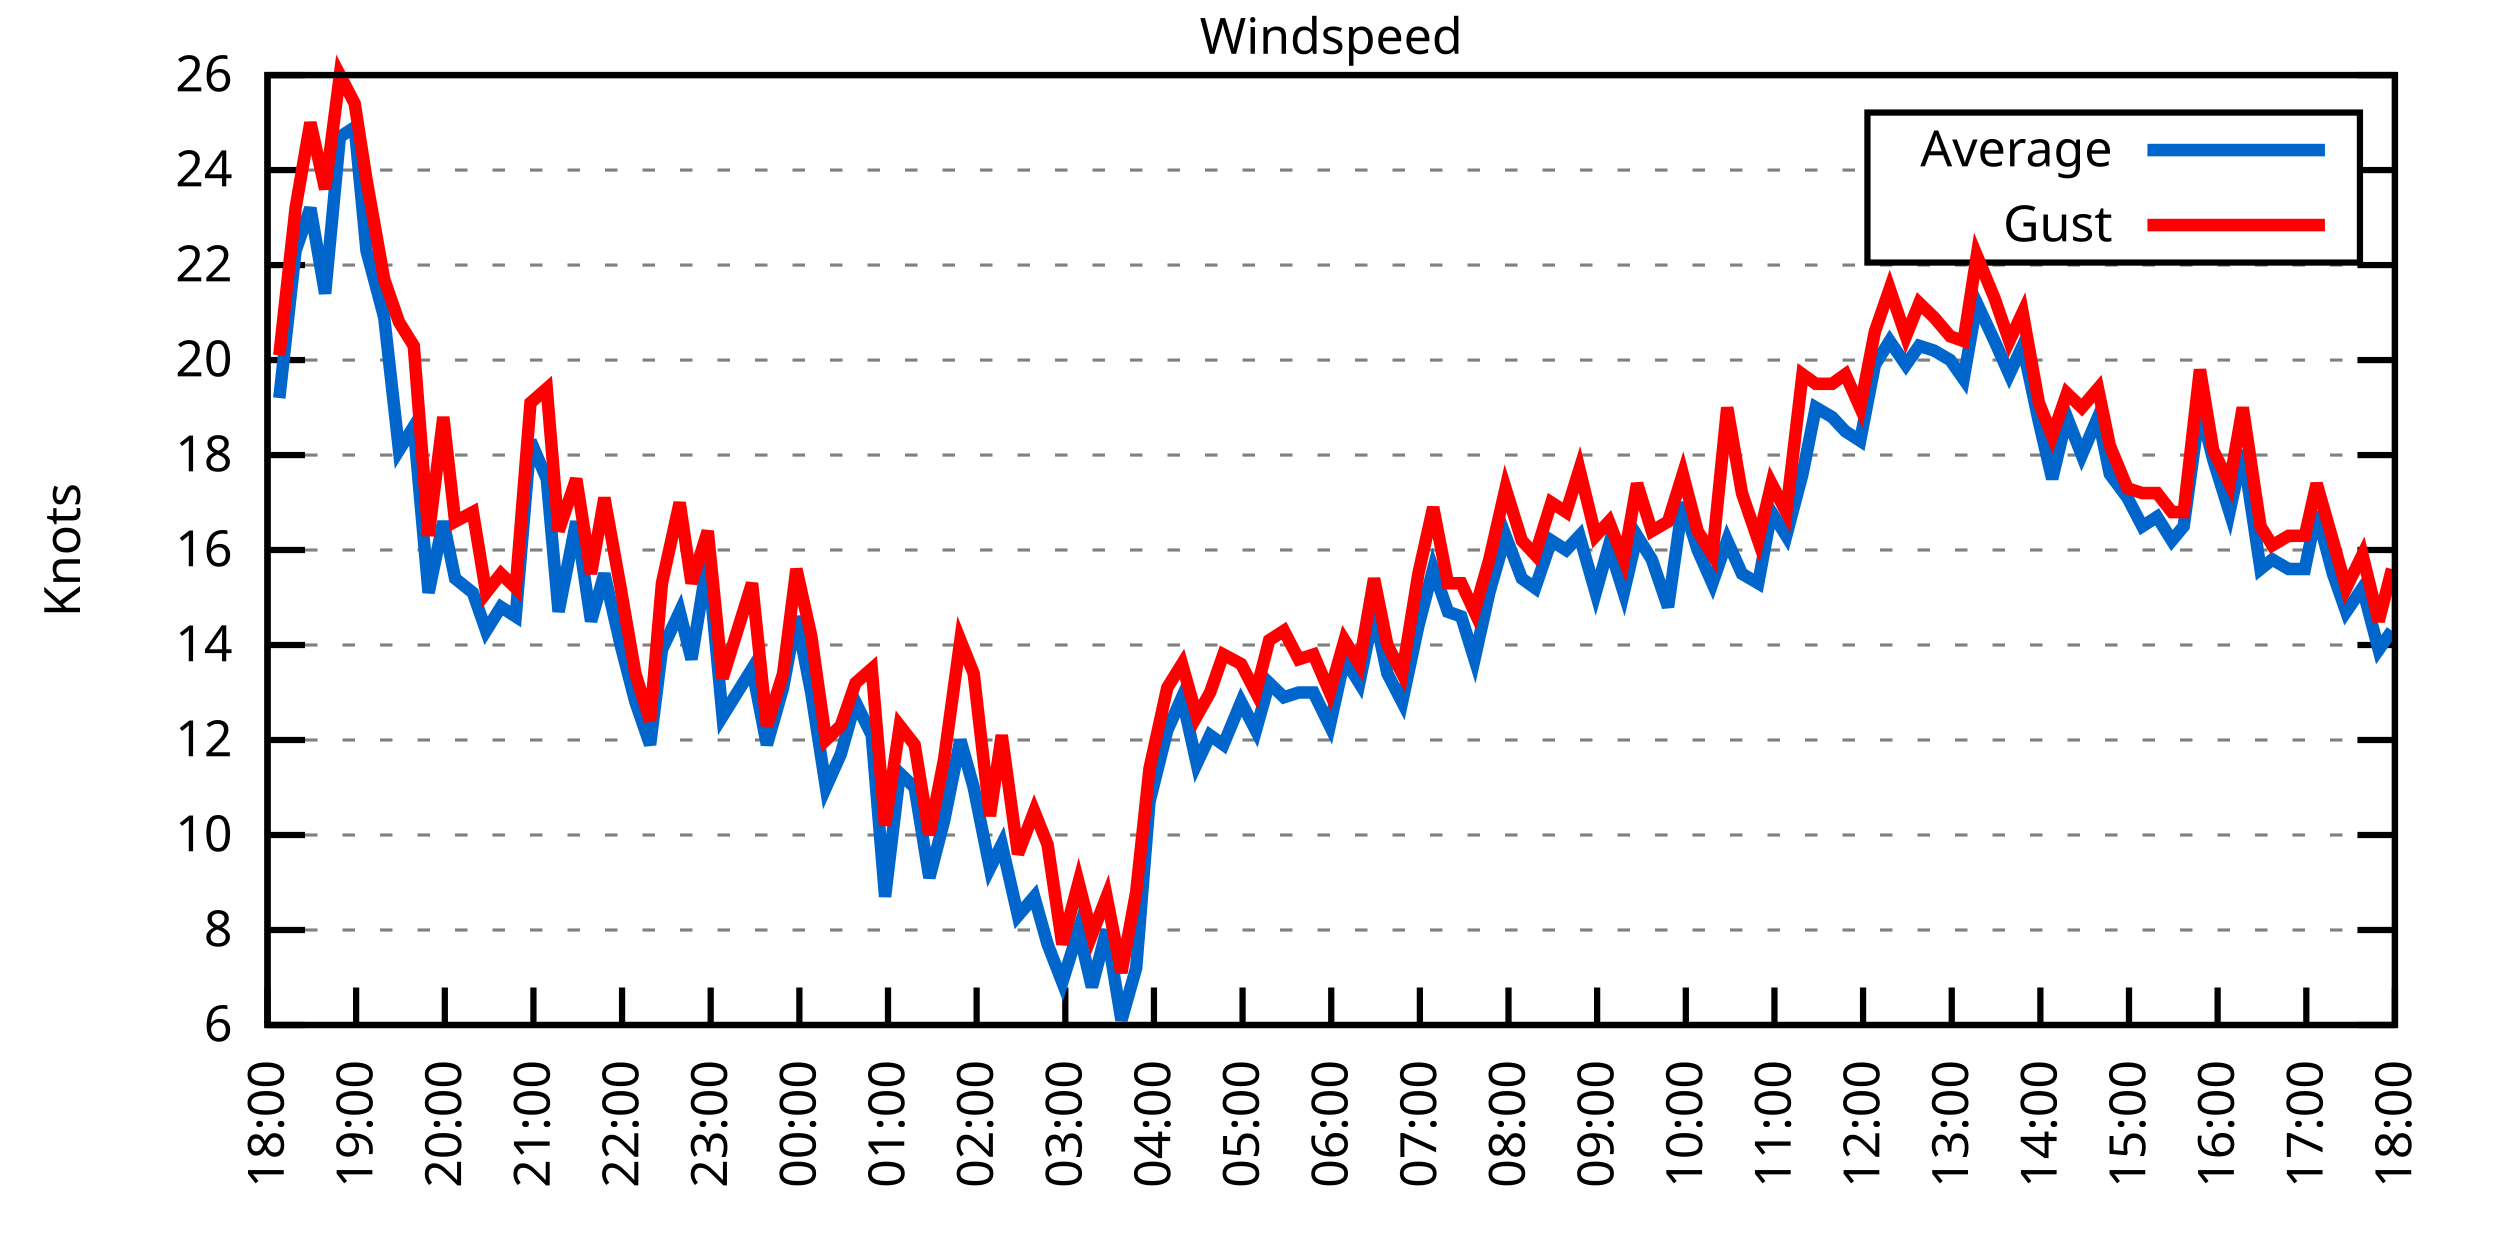
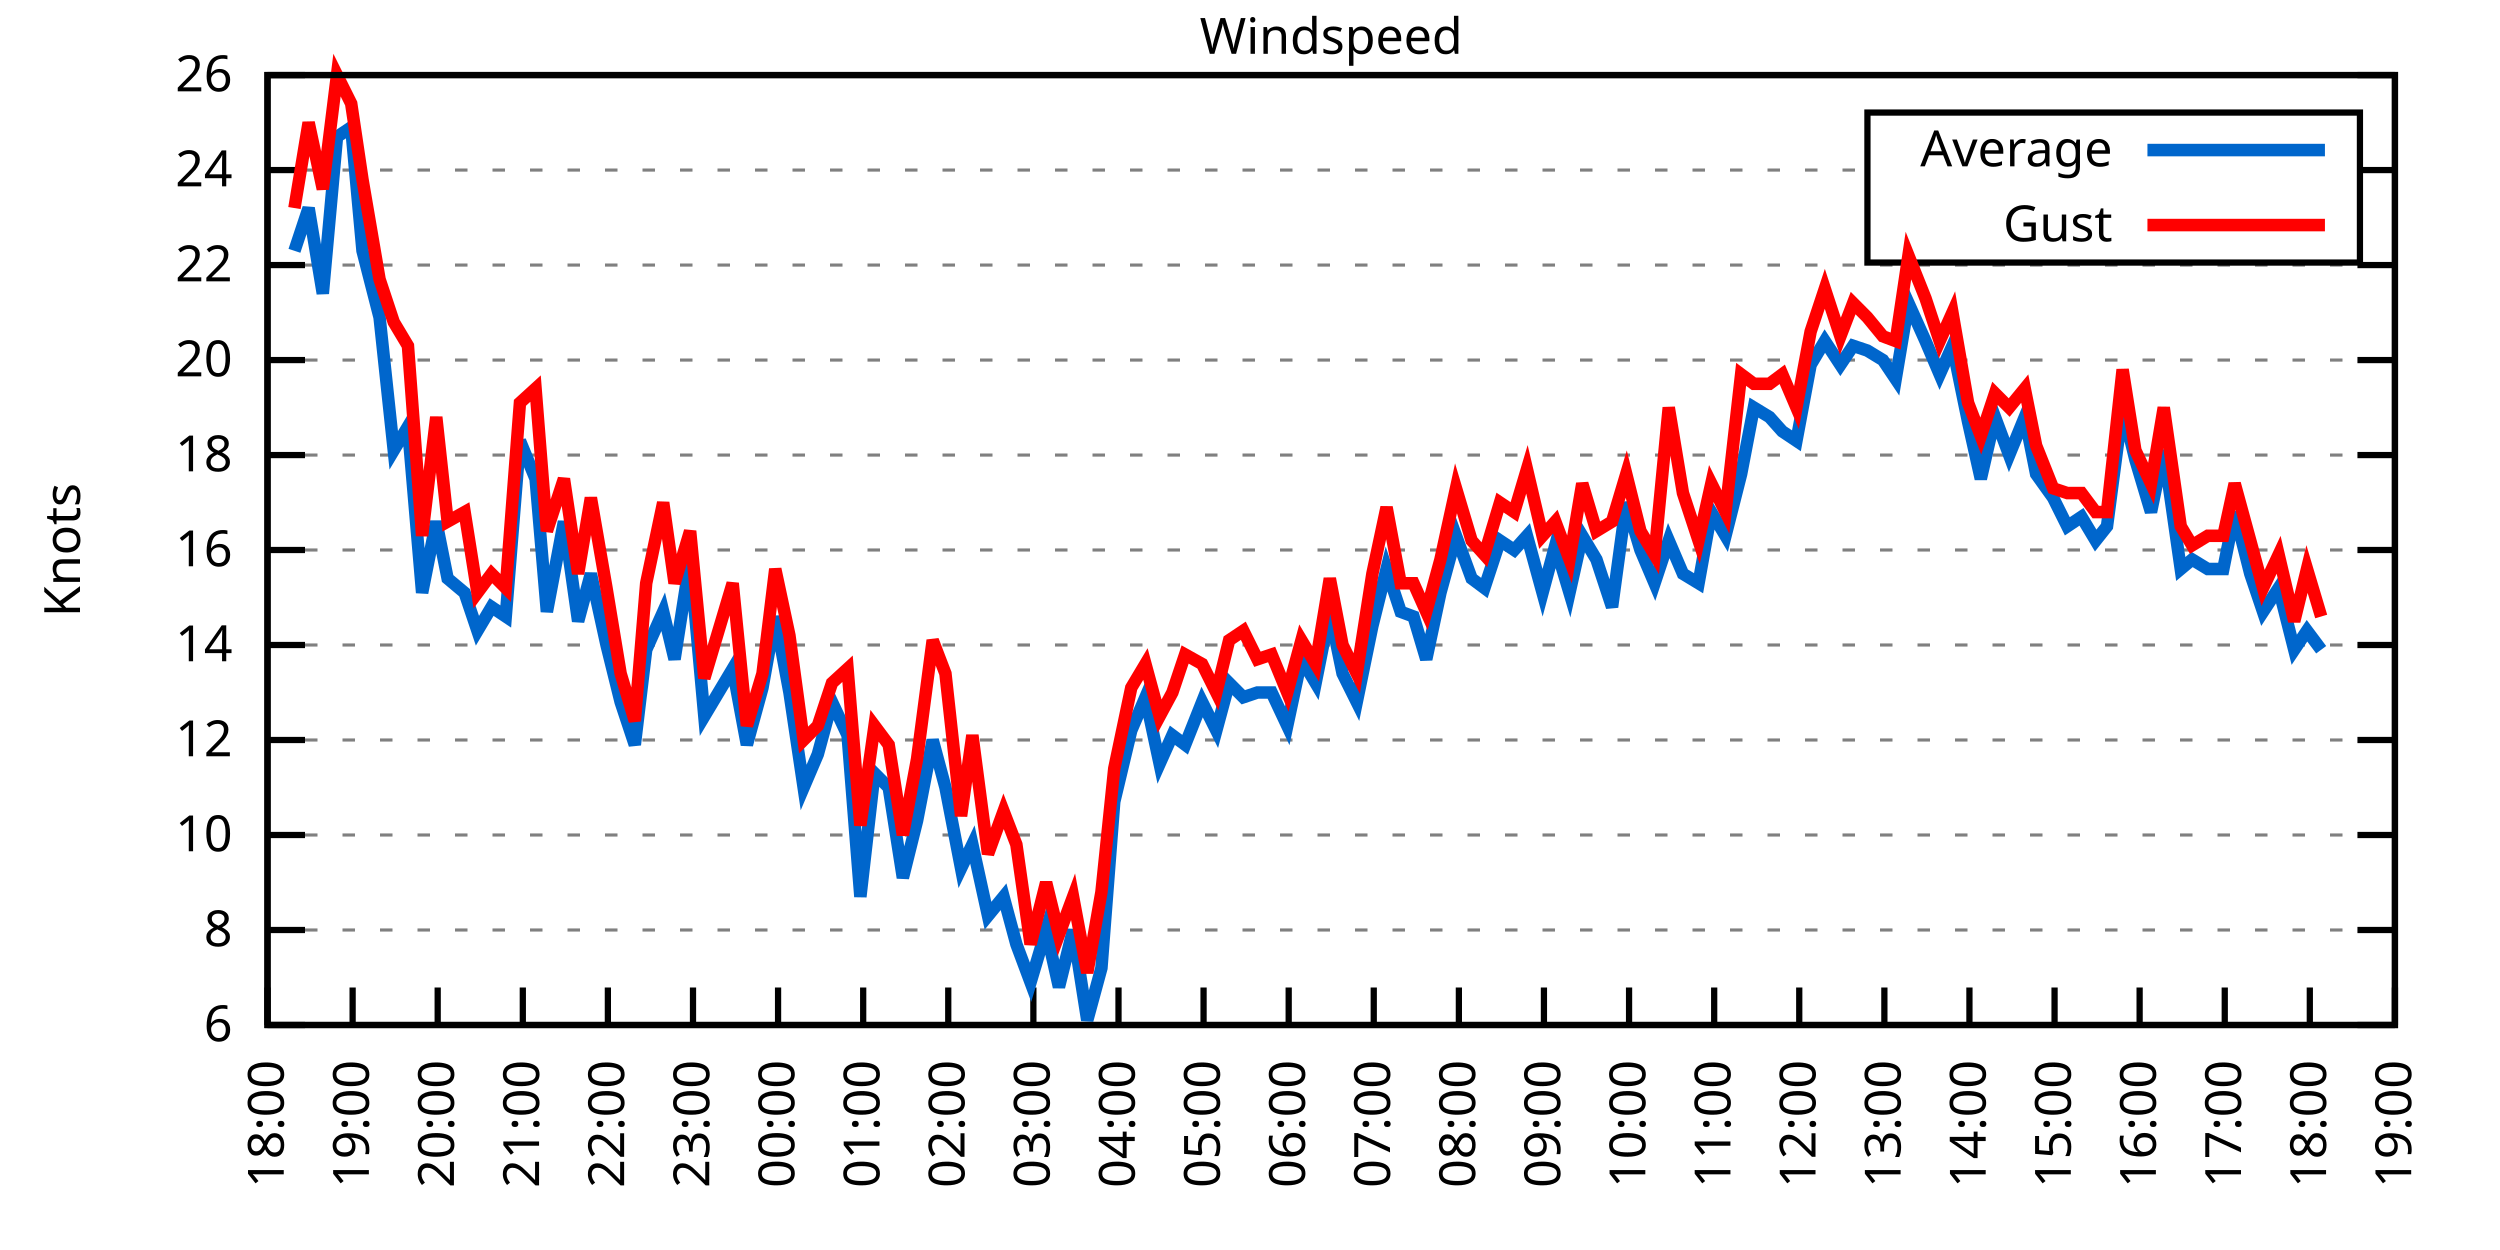
<svg xmlns="http://www.w3.org/2000/svg" xmlns:xlink="http://www.w3.org/1999/xlink" width="400" height="200" viewBox="0 0 400 200">
  <g id="gnuplot_canvas">
    <rect x="0" y="0" width="400" height="200" fill="none" />
    <defs>
      <circle id="gpDot" r="0.5" stroke-width="0.5" stroke="currentColor" />
      <path id="gpPt0" stroke-width="0.333" stroke="currentColor" d="M-1,0 h2 M0,-1 v2" />
      <path id="gpPt1" stroke-width="0.333" stroke="currentColor" d="M-1,-1 L1,1 M1,-1 L-1,1" />
      <path id="gpPt2" stroke-width="0.333" stroke="currentColor" d="M-1,0 L1,0 M0,-1 L0,1 M-1,-1 L1,1 M-1,1 L1,-1" />
      <rect id="gpPt3" stroke-width="0.333" stroke="currentColor" x="-1" y="-1" width="2" height="2" />
      <rect id="gpPt4" stroke-width="0.333" stroke="currentColor" fill="currentColor" x="-1" y="-1" width="2" height="2" />
      <circle id="gpPt5" stroke-width="0.333" stroke="currentColor" cx="0" cy="0" r="1" />
      <use xlink:href="#gpPt5" id="gpPt6" fill="currentColor" stroke="none" />
      <path id="gpPt7" stroke-width="0.333" stroke="currentColor" d="M0,-1.33 L-1.33,0.67 L1.33,0.67 z" />
      <use xlink:href="#gpPt7" id="gpPt8" fill="currentColor" stroke="none" />
      <use xlink:href="#gpPt7" id="gpPt9" stroke="currentColor" transform="rotate(180)" />
      <use xlink:href="#gpPt9" id="gpPt10" fill="currentColor" stroke="none" />
      <use xlink:href="#gpPt3" id="gpPt11" stroke="currentColor" transform="rotate(45)" />
      <use xlink:href="#gpPt11" id="gpPt12" fill="currentColor" stroke="none" />
      <path id="gpPt13" stroke-width="0.333" stroke="currentColor" d="M0,1.330 L1.265,0.411 L0.782,-1.067 L-0.782,-1.076 L-1.265,0.411 z" />
      <use xlink:href="#gpPt13" id="gpPt14" fill="currentColor" stroke="none" />
      <filter id="textbox" filterUnits="objectBoundingBox" x="0" y="0" height="1" width="1">
        <feFlood flood-color="white" flood-opacity="1" result="bgnd" />
        <feComposite in="SourceGraphic" in2="bgnd" operator="atop" />
      </filter>
      <filter id="greybox" filterUnits="objectBoundingBox" x="0" y="0" height="1" width="1">
        <feFlood flood-color="lightgrey" flood-opacity="1" result="grey" />
        <feComposite in="SourceGraphic" in2="grey" operator="atop" />
      </filter>
    </defs>
    <g fill="none" color="white" stroke="currentColor" stroke-width="1.00" stroke-linecap="butt" stroke-linejoin="miter">
</g>
    <g fill="none" color="black" stroke="currentColor" stroke-width="1.00" stroke-linecap="butt" stroke-linejoin="miter">
      <g stroke="none" shape-rendering="crispEdges">
        <polygon fill="rgb(255, 255, 255)" points="42.80,164.00 383.18,164.00 383.18,12.02 42.80,12.02 " />
      </g>
    </g>
    <g fill="none" color="black" stroke="currentColor" stroke-width="1.00" stroke-linecap="butt" stroke-linejoin="miter">
</g>
    <g fill="none" color="black" stroke="black" stroke-width="0.50" stroke-linecap="butt" stroke-linejoin="miter">
</g>
    <g fill="none" color="gray" stroke="currentColor" stroke-width="0.50" stroke-linecap="butt" stroke-linejoin="miter">
      <path stroke="gray" stroke-dasharray="2,4" class="gridline" d="M42.80,164.00 L383.19,164.00  " />
    </g>
    <g fill="none" color="gray" stroke="gray" stroke-width="1.00" stroke-linecap="butt" stroke-linejoin="miter">
</g>
    <g fill="none" color="black" stroke="currentColor" stroke-width="1.00" stroke-linecap="butt" stroke-linejoin="miter">
      <path stroke="black" d="M42.80,164.00 L48.80,164.00 M383.19,164.00 L377.19,164.00  " />
      <g transform="translate(37.20,166.60)" stroke="none" fill="black" font-family="Sans" font-size="8.00" text-anchor="end">
        <text>
          <tspan font-family="Sans"> 6</tspan>
        </text>
      </g>
    </g>
    <g fill="none" color="black" stroke="currentColor" stroke-width="1.00" stroke-linecap="butt" stroke-linejoin="miter">
</g>
    <g fill="none" color="black" stroke="black" stroke-width="0.50" stroke-linecap="butt" stroke-linejoin="miter">
</g>
    <g fill="none" color="gray" stroke="currentColor" stroke-width="0.50" stroke-linecap="butt" stroke-linejoin="miter">
      <path stroke="gray" stroke-dasharray="2,4" class="gridline" d="M42.80,148.80 L383.19,148.80  " />
    </g>
    <g fill="none" color="gray" stroke="gray" stroke-width="1.00" stroke-linecap="butt" stroke-linejoin="miter">
</g>
    <g fill="none" color="black" stroke="currentColor" stroke-width="1.00" stroke-linecap="butt" stroke-linejoin="miter">
      <path stroke="black" d="M42.80,148.80 L48.80,148.80 M383.19,148.80 L377.19,148.80  " />
      <g transform="translate(37.20,151.40)" stroke="none" fill="black" font-family="Sans" font-size="8.00" text-anchor="end">
        <text>
          <tspan font-family="Sans"> 8</tspan>
        </text>
      </g>
    </g>
    <g fill="none" color="black" stroke="currentColor" stroke-width="1.00" stroke-linecap="butt" stroke-linejoin="miter">
</g>
    <g fill="none" color="black" stroke="black" stroke-width="0.50" stroke-linecap="butt" stroke-linejoin="miter">
</g>
    <g fill="none" color="gray" stroke="currentColor" stroke-width="0.50" stroke-linecap="butt" stroke-linejoin="miter">
      <path stroke="gray" stroke-dasharray="2,4" class="gridline" d="M42.80,133.60 L383.19,133.60  " />
    </g>
    <g fill="none" color="gray" stroke="gray" stroke-width="1.00" stroke-linecap="butt" stroke-linejoin="miter">
</g>
    <g fill="none" color="black" stroke="currentColor" stroke-width="1.00" stroke-linecap="butt" stroke-linejoin="miter">
      <path stroke="black" d="M42.80,133.60 L48.80,133.60 M383.19,133.60 L377.19,133.60  " />
      <g transform="translate(37.20,136.20)" stroke="none" fill="black" font-family="Sans" font-size="8.00" text-anchor="end">
        <text>
          <tspan font-family="Sans"> 10</tspan>
        </text>
      </g>
    </g>
    <g fill="none" color="black" stroke="currentColor" stroke-width="1.00" stroke-linecap="butt" stroke-linejoin="miter">
</g>
    <g fill="none" color="black" stroke="black" stroke-width="0.50" stroke-linecap="butt" stroke-linejoin="miter">
</g>
    <g fill="none" color="gray" stroke="currentColor" stroke-width="0.50" stroke-linecap="butt" stroke-linejoin="miter">
      <path stroke="gray" stroke-dasharray="2,4" class="gridline" d="M42.80,118.40 L383.19,118.40  " />
    </g>
    <g fill="none" color="gray" stroke="gray" stroke-width="1.00" stroke-linecap="butt" stroke-linejoin="miter">
</g>
    <g fill="none" color="black" stroke="currentColor" stroke-width="1.00" stroke-linecap="butt" stroke-linejoin="miter">
      <path stroke="black" d="M42.80,118.40 L48.80,118.40 M383.19,118.40 L377.19,118.40  " />
      <g transform="translate(37.20,121.00)" stroke="none" fill="black" font-family="Sans" font-size="8.00" text-anchor="end">
        <text>
          <tspan font-family="Sans"> 12</tspan>
        </text>
      </g>
    </g>
    <g fill="none" color="black" stroke="currentColor" stroke-width="1.00" stroke-linecap="butt" stroke-linejoin="miter">
</g>
    <g fill="none" color="black" stroke="black" stroke-width="0.50" stroke-linecap="butt" stroke-linejoin="miter">
</g>
    <g fill="none" color="gray" stroke="currentColor" stroke-width="0.50" stroke-linecap="butt" stroke-linejoin="miter">
      <path stroke="gray" stroke-dasharray="2,4" class="gridline" d="M42.80,103.20 L383.19,103.20  " />
    </g>
    <g fill="none" color="gray" stroke="gray" stroke-width="1.00" stroke-linecap="butt" stroke-linejoin="miter">
</g>
    <g fill="none" color="black" stroke="currentColor" stroke-width="1.00" stroke-linecap="butt" stroke-linejoin="miter">
      <path stroke="black" d="M42.80,103.20 L48.80,103.20 M383.19,103.20 L377.19,103.20  " />
      <g transform="translate(37.20,105.80)" stroke="none" fill="black" font-family="Sans" font-size="8.00" text-anchor="end">
        <text>
          <tspan font-family="Sans"> 14</tspan>
        </text>
      </g>
    </g>
    <g fill="none" color="black" stroke="currentColor" stroke-width="1.00" stroke-linecap="butt" stroke-linejoin="miter">
</g>
    <g fill="none" color="black" stroke="black" stroke-width="0.50" stroke-linecap="butt" stroke-linejoin="miter">
</g>
    <g fill="none" color="gray" stroke="currentColor" stroke-width="0.50" stroke-linecap="butt" stroke-linejoin="miter">
      <path stroke="gray" stroke-dasharray="2,4" class="gridline" d="M42.80,88.00 L383.19,88.00  " />
    </g>
    <g fill="none" color="gray" stroke="gray" stroke-width="1.00" stroke-linecap="butt" stroke-linejoin="miter">
</g>
    <g fill="none" color="black" stroke="currentColor" stroke-width="1.00" stroke-linecap="butt" stroke-linejoin="miter">
      <path stroke="black" d="M42.80,88.00 L48.80,88.00 M383.19,88.00 L377.19,88.00  " />
      <g transform="translate(37.20,90.60)" stroke="none" fill="black" font-family="Sans" font-size="8.00" text-anchor="end">
        <text>
          <tspan font-family="Sans"> 16</tspan>
        </text>
      </g>
    </g>
    <g fill="none" color="black" stroke="currentColor" stroke-width="1.00" stroke-linecap="butt" stroke-linejoin="miter">
</g>
    <g fill="none" color="black" stroke="black" stroke-width="0.50" stroke-linecap="butt" stroke-linejoin="miter">
</g>
    <g fill="none" color="gray" stroke="currentColor" stroke-width="0.50" stroke-linecap="butt" stroke-linejoin="miter">
      <path stroke="gray" stroke-dasharray="2,4" class="gridline" d="M42.80,72.81 L383.19,72.81  " />
    </g>
    <g fill="none" color="gray" stroke="gray" stroke-width="1.00" stroke-linecap="butt" stroke-linejoin="miter">
</g>
    <g fill="none" color="black" stroke="currentColor" stroke-width="1.00" stroke-linecap="butt" stroke-linejoin="miter">
      <path stroke="black" d="M42.80,72.81 L48.80,72.81 M383.19,72.81 L377.19,72.81  " />
      <g transform="translate(37.20,75.41)" stroke="none" fill="black" font-family="Sans" font-size="8.00" text-anchor="end">
        <text>
          <tspan font-family="Sans"> 18</tspan>
        </text>
      </g>
    </g>
    <g fill="none" color="black" stroke="currentColor" stroke-width="1.00" stroke-linecap="butt" stroke-linejoin="miter">
</g>
    <g fill="none" color="black" stroke="black" stroke-width="0.50" stroke-linecap="butt" stroke-linejoin="miter">
</g>
    <g fill="none" color="gray" stroke="currentColor" stroke-width="0.50" stroke-linecap="butt" stroke-linejoin="miter">
      <path stroke="gray" stroke-dasharray="2,4" class="gridline" d="M42.80,57.61 L383.19,57.61  " />
    </g>
    <g fill="none" color="gray" stroke="gray" stroke-width="1.00" stroke-linecap="butt" stroke-linejoin="miter">
</g>
    <g fill="none" color="black" stroke="currentColor" stroke-width="1.00" stroke-linecap="butt" stroke-linejoin="miter">
      <path stroke="black" d="M42.80,57.61 L48.80,57.61 M383.19,57.61 L377.19,57.61  " />
      <g transform="translate(37.20,60.21)" stroke="none" fill="black" font-family="Sans" font-size="8.00" text-anchor="end">
        <text>
          <tspan font-family="Sans"> 20</tspan>
        </text>
      </g>
    </g>
    <g fill="none" color="black" stroke="currentColor" stroke-width="1.00" stroke-linecap="butt" stroke-linejoin="miter">
</g>
    <g fill="none" color="black" stroke="black" stroke-width="0.50" stroke-linecap="butt" stroke-linejoin="miter">
</g>
    <g fill="none" color="gray" stroke="currentColor" stroke-width="0.50" stroke-linecap="butt" stroke-linejoin="miter">
      <path stroke="gray" stroke-dasharray="2,4" class="gridline" d="M42.80,42.41 L383.19,42.41  " />
    </g>
    <g fill="none" color="gray" stroke="gray" stroke-width="1.00" stroke-linecap="butt" stroke-linejoin="miter">
</g>
    <g fill="none" color="black" stroke="currentColor" stroke-width="1.00" stroke-linecap="butt" stroke-linejoin="miter">
      <path stroke="black" d="M42.80,42.41 L48.80,42.41 M383.19,42.41 L377.19,42.41  " />
      <g transform="translate(37.20,45.01)" stroke="none" fill="black" font-family="Sans" font-size="8.00" text-anchor="end">
        <text>
          <tspan font-family="Sans"> 22</tspan>
        </text>
      </g>
    </g>
    <g fill="none" color="black" stroke="currentColor" stroke-width="1.00" stroke-linecap="butt" stroke-linejoin="miter">
</g>
    <g fill="none" color="black" stroke="black" stroke-width="0.50" stroke-linecap="butt" stroke-linejoin="miter">
</g>
    <g fill="none" color="gray" stroke="currentColor" stroke-width="0.50" stroke-linecap="butt" stroke-linejoin="miter">
      <path stroke="gray" stroke-dasharray="2,4" class="gridline" d="M42.80,27.21 L298.79,27.21 M377.59,27.21 L383.19,27.21  " />
    </g>
    <g fill="none" color="gray" stroke="gray" stroke-width="1.00" stroke-linecap="butt" stroke-linejoin="miter">
</g>
    <g fill="none" color="black" stroke="currentColor" stroke-width="1.00" stroke-linecap="butt" stroke-linejoin="miter">
      <path stroke="black" d="M42.80,27.21 L48.80,27.21 M383.19,27.21 L377.19,27.21  " />
      <g transform="translate(37.20,29.81)" stroke="none" fill="black" font-family="Sans" font-size="8.00" text-anchor="end">
        <text>
          <tspan font-family="Sans"> 24</tspan>
        </text>
      </g>
    </g>
    <g fill="none" color="black" stroke="currentColor" stroke-width="1.00" stroke-linecap="butt" stroke-linejoin="miter">
</g>
    <g fill="none" color="black" stroke="black" stroke-width="0.50" stroke-linecap="butt" stroke-linejoin="miter">
</g>
    <g fill="none" color="gray" stroke="currentColor" stroke-width="0.50" stroke-linecap="butt" stroke-linejoin="miter">
      <path stroke="gray" stroke-dasharray="2,4" class="gridline" d="M42.80,12.01 L383.19,12.01  " />
    </g>
    <g fill="none" color="gray" stroke="gray" stroke-width="1.00" stroke-linecap="butt" stroke-linejoin="miter">
</g>
    <g fill="none" color="black" stroke="currentColor" stroke-width="1.00" stroke-linecap="butt" stroke-linejoin="miter">
      <path stroke="black" d="M42.80,12.01 L48.80,12.01 M383.19,12.01 L377.19,12.01  " />
      <g transform="translate(37.20,14.61)" stroke="none" fill="black" font-family="Sans" font-size="8.00" text-anchor="end">
        <text>
          <tspan font-family="Sans"> 26</tspan>
        </text>
      </g>
    </g>
    <g fill="none" color="black" stroke="currentColor" stroke-width="1.00" stroke-linecap="butt" stroke-linejoin="miter">
      <path stroke="black" d="M42.80,164.00 L42.80,158.00  " />
      <g transform="translate(45.40,169.60) rotate(270.00)" stroke="none" fill="black" font-family="Sans" font-size="8.00" text-anchor="end">
        <text>
          <tspan font-family="Sans">18:00</tspan>
        </text>
      </g>
    </g>
    <g fill="none" color="black" stroke="currentColor" stroke-width="1.00" stroke-linecap="butt" stroke-linejoin="miter">
-       <path stroke="black" d="M56.98,164.00 L56.98,158.00  " />
-       <g transform="translate(59.58,169.60) rotate(270.00)" stroke="none" fill="black" font-family="Sans" font-size="8.00" text-anchor="end">
+       <path stroke="black" d="M56.42,164.00 L56.42,158.00  " />
+       <g transform="translate(59.02,169.60) rotate(270.00)" stroke="none" fill="black" font-family="Sans" font-size="8.00" text-anchor="end">
        <text>
          <tspan font-family="Sans">19:00</tspan>
        </text>
      </g>
    </g>
    <g fill="none" color="black" stroke="currentColor" stroke-width="1.00" stroke-linecap="butt" stroke-linejoin="miter">
-       <path stroke="black" d="M71.17,164.00 L71.17,158.00  " />
-       <g transform="translate(73.77,169.60) rotate(270.00)" stroke="none" fill="black" font-family="Sans" font-size="8.00" text-anchor="end">
+       <path stroke="black" d="M70.03,164.00 L70.03,158.00  " />
+       <g transform="translate(72.63,169.60) rotate(270.00)" stroke="none" fill="black" font-family="Sans" font-size="8.00" text-anchor="end">
        <text>
          <tspan font-family="Sans">20:00</tspan>
        </text>
      </g>
    </g>
    <g fill="none" color="black" stroke="currentColor" stroke-width="1.00" stroke-linecap="butt" stroke-linejoin="miter">
-       <path stroke="black" d="M85.35,164.00 L85.35,158.00  " />
-       <g transform="translate(87.95,169.60) rotate(270.00)" stroke="none" fill="black" font-family="Sans" font-size="8.00" text-anchor="end">
+       <path stroke="black" d="M83.65,164.00 L83.65,158.00  " />
+       <g transform="translate(86.25,169.60) rotate(270.00)" stroke="none" fill="black" font-family="Sans" font-size="8.00" text-anchor="end">
        <text>
          <tspan font-family="Sans">21:00</tspan>
        </text>
      </g>
    </g>
    <g fill="none" color="black" stroke="currentColor" stroke-width="1.00" stroke-linecap="butt" stroke-linejoin="miter">
-       <path stroke="black" d="M99.53,164.00 L99.53,158.00  " />
-       <g transform="translate(102.13,169.60) rotate(270.00)" stroke="none" fill="black" font-family="Sans" font-size="8.00" text-anchor="end">
+       <path stroke="black" d="M97.26,164.00 L97.26,158.00  " />
+       <g transform="translate(99.86,169.60) rotate(270.00)" stroke="none" fill="black" font-family="Sans" font-size="8.00" text-anchor="end">
        <text>
          <tspan font-family="Sans">22:00</tspan>
        </text>
      </g>
    </g>
    <g fill="none" color="black" stroke="currentColor" stroke-width="1.00" stroke-linecap="butt" stroke-linejoin="miter">
-       <path stroke="black" d="M113.71,164.00 L113.71,158.00  " />
-       <g transform="translate(116.31,169.60) rotate(270.00)" stroke="none" fill="black" font-family="Sans" font-size="8.00" text-anchor="end">
+       <path stroke="black" d="M110.88,164.00 L110.88,158.00  " />
+       <g transform="translate(113.48,169.60) rotate(270.00)" stroke="none" fill="black" font-family="Sans" font-size="8.00" text-anchor="end">
        <text>
          <tspan font-family="Sans">23:00</tspan>
        </text>
      </g>
    </g>
    <g fill="none" color="black" stroke="currentColor" stroke-width="1.00" stroke-linecap="butt" stroke-linejoin="miter">
-       <path stroke="black" d="M127.90,164.00 L127.90,158.00  " />
-       <g transform="translate(130.50,169.60) rotate(270.00)" stroke="none" fill="black" font-family="Sans" font-size="8.00" text-anchor="end">
+       <path stroke="black" d="M124.49,164.00 L124.49,158.00  " />
+       <g transform="translate(127.09,169.60) rotate(270.00)" stroke="none" fill="black" font-family="Sans" font-size="8.00" text-anchor="end">
        <text>
          <tspan font-family="Sans">00:00</tspan>
        </text>
      </g>
    </g>
    <g fill="none" color="black" stroke="currentColor" stroke-width="1.00" stroke-linecap="butt" stroke-linejoin="miter">
-       <path stroke="black" d="M142.08,164.00 L142.08,158.00  " />
-       <g transform="translate(144.68,169.60) rotate(270.00)" stroke="none" fill="black" font-family="Sans" font-size="8.00" text-anchor="end">
+       <path stroke="black" d="M138.11,164.00 L138.11,158.00  " />
+       <g transform="translate(140.71,169.60) rotate(270.00)" stroke="none" fill="black" font-family="Sans" font-size="8.00" text-anchor="end">
        <text>
          <tspan font-family="Sans">01:00</tspan>
        </text>
      </g>
    </g>
    <g fill="none" color="black" stroke="currentColor" stroke-width="1.00" stroke-linecap="butt" stroke-linejoin="miter">
-       <path stroke="black" d="M156.26,164.00 L156.26,158.00  " />
-       <g transform="translate(158.86,169.60) rotate(270.00)" stroke="none" fill="black" font-family="Sans" font-size="8.00" text-anchor="end">
+       <path stroke="black" d="M151.72,164.00 L151.72,158.00  " />
+       <g transform="translate(154.32,169.60) rotate(270.00)" stroke="none" fill="black" font-family="Sans" font-size="8.00" text-anchor="end">
        <text>
          <tspan font-family="Sans">02:00</tspan>
        </text>
      </g>
    </g>
    <g fill="none" color="black" stroke="currentColor" stroke-width="1.00" stroke-linecap="butt" stroke-linejoin="miter">
-       <path stroke="black" d="M170.45,164.00 L170.45,158.00  " />
-       <g transform="translate(173.05,169.60) rotate(270.00)" stroke="none" fill="black" font-family="Sans" font-size="8.00" text-anchor="end">
+       <path stroke="black" d="M165.34,164.00 L165.34,158.00  " />
+       <g transform="translate(167.94,169.60) rotate(270.00)" stroke="none" fill="black" font-family="Sans" font-size="8.00" text-anchor="end">
        <text>
          <tspan font-family="Sans">03:00</tspan>
        </text>
      </g>
    </g>
    <g fill="none" color="black" stroke="currentColor" stroke-width="1.00" stroke-linecap="butt" stroke-linejoin="miter">
-       <path stroke="black" d="M184.63,164.00 L184.63,158.00  " />
-       <g transform="translate(187.23,169.60) rotate(270.00)" stroke="none" fill="black" font-family="Sans" font-size="8.00" text-anchor="end">
+       <path stroke="black" d="M178.96,164.00 L178.96,158.00  " />
+       <g transform="translate(181.56,169.60) rotate(270.00)" stroke="none" fill="black" font-family="Sans" font-size="8.00" text-anchor="end">
        <text>
          <tspan font-family="Sans">04:00</tspan>
        </text>
      </g>
    </g>
    <g fill="none" color="black" stroke="currentColor" stroke-width="1.00" stroke-linecap="butt" stroke-linejoin="miter">
-       <path stroke="black" d="M198.81,164.00 L198.81,158.00  " />
-       <g transform="translate(201.41,169.60) rotate(270.00)" stroke="none" fill="black" font-family="Sans" font-size="8.00" text-anchor="end">
+       <path stroke="black" d="M192.57,164.00 L192.57,158.00  " />
+       <g transform="translate(195.17,169.60) rotate(270.00)" stroke="none" fill="black" font-family="Sans" font-size="8.00" text-anchor="end">
        <text>
          <tspan font-family="Sans">05:00</tspan>
        </text>
      </g>
    </g>
    <g fill="none" color="black" stroke="currentColor" stroke-width="1.00" stroke-linecap="butt" stroke-linejoin="miter">
-       <path stroke="black" d="M213.00,164.00 L213.00,158.00  " />
-       <g transform="translate(215.60,169.60) rotate(270.00)" stroke="none" fill="black" font-family="Sans" font-size="8.00" text-anchor="end">
+       <path stroke="black" d="M206.19,164.00 L206.19,158.00  " />
+       <g transform="translate(208.79,169.60) rotate(270.00)" stroke="none" fill="black" font-family="Sans" font-size="8.00" text-anchor="end">
        <text>
          <tspan font-family="Sans">06:00</tspan>
        </text>
      </g>
    </g>
    <g fill="none" color="black" stroke="currentColor" stroke-width="1.00" stroke-linecap="butt" stroke-linejoin="miter">
-       <path stroke="black" d="M227.18,164.00 L227.18,158.00  " />
-       <g transform="translate(229.78,169.60) rotate(270.00)" stroke="none" fill="black" font-family="Sans" font-size="8.00" text-anchor="end">
+       <path stroke="black" d="M219.80,164.00 L219.80,158.00  " />
+       <g transform="translate(222.40,169.60) rotate(270.00)" stroke="none" fill="black" font-family="Sans" font-size="8.00" text-anchor="end">
        <text>
          <tspan font-family="Sans">07:00</tspan>
        </text>
      </g>
    </g>
    <g fill="none" color="black" stroke="currentColor" stroke-width="1.00" stroke-linecap="butt" stroke-linejoin="miter">
-       <path stroke="black" d="M241.36,164.00 L241.36,158.00  " />
-       <g transform="translate(243.96,169.60) rotate(270.00)" stroke="none" fill="black" font-family="Sans" font-size="8.00" text-anchor="end">
+       <path stroke="black" d="M233.42,164.00 L233.42,158.00  " />
+       <g transform="translate(236.02,169.60) rotate(270.00)" stroke="none" fill="black" font-family="Sans" font-size="8.00" text-anchor="end">
        <text>
          <tspan font-family="Sans">08:00</tspan>
        </text>
      </g>
    </g>
    <g fill="none" color="black" stroke="currentColor" stroke-width="1.00" stroke-linecap="butt" stroke-linejoin="miter">
-       <path stroke="black" d="M255.54,164.00 L255.54,158.00  " />
-       <g transform="translate(258.14,169.60) rotate(270.00)" stroke="none" fill="black" font-family="Sans" font-size="8.00" text-anchor="end">
+       <path stroke="black" d="M247.03,164.00 L247.03,158.00  " />
+       <g transform="translate(249.63,169.60) rotate(270.00)" stroke="none" fill="black" font-family="Sans" font-size="8.00" text-anchor="end">
        <text>
          <tspan font-family="Sans">09:00</tspan>
        </text>
      </g>
    </g>
    <g fill="none" color="black" stroke="currentColor" stroke-width="1.00" stroke-linecap="butt" stroke-linejoin="miter">
-       <path stroke="black" d="M269.73,164.00 L269.73,158.00  " />
-       <g transform="translate(272.33,169.60) rotate(270.00)" stroke="none" fill="black" font-family="Sans" font-size="8.00" text-anchor="end">
+       <path stroke="black" d="M260.65,164.00 L260.65,158.00  " />
+       <g transform="translate(263.25,169.60) rotate(270.00)" stroke="none" fill="black" font-family="Sans" font-size="8.00" text-anchor="end">
        <text>
          <tspan font-family="Sans">10:00</tspan>
        </text>
      </g>
    </g>
    <g fill="none" color="black" stroke="currentColor" stroke-width="1.00" stroke-linecap="butt" stroke-linejoin="miter">
-       <path stroke="black" d="M283.91,164.00 L283.91,158.00  " />
-       <g transform="translate(286.51,169.60) rotate(270.00)" stroke="none" fill="black" font-family="Sans" font-size="8.00" text-anchor="end">
+       <path stroke="black" d="M274.27,164.00 L274.27,158.00  " />
+       <g transform="translate(276.87,169.60) rotate(270.00)" stroke="none" fill="black" font-family="Sans" font-size="8.00" text-anchor="end">
        <text>
          <tspan font-family="Sans">11:00</tspan>
        </text>
      </g>
    </g>
    <g fill="none" color="black" stroke="currentColor" stroke-width="1.00" stroke-linecap="butt" stroke-linejoin="miter">
-       <path stroke="black" d="M298.09,164.00 L298.09,158.00  " />
-       <g transform="translate(300.69,169.60) rotate(270.00)" stroke="none" fill="black" font-family="Sans" font-size="8.00" text-anchor="end">
+       <path stroke="black" d="M287.88,164.00 L287.88,158.00  " />
+       <g transform="translate(290.48,169.60) rotate(270.00)" stroke="none" fill="black" font-family="Sans" font-size="8.00" text-anchor="end">
        <text>
          <tspan font-family="Sans">12:00</tspan>
        </text>
      </g>
    </g>
    <g fill="none" color="black" stroke="currentColor" stroke-width="1.00" stroke-linecap="butt" stroke-linejoin="miter">
-       <path stroke="black" d="M312.28,164.00 L312.28,158.00  " />
-       <g transform="translate(314.88,169.60) rotate(270.00)" stroke="none" fill="black" font-family="Sans" font-size="8.00" text-anchor="end">
+       <path stroke="black" d="M301.50,164.00 L301.50,158.00  " />
+       <g transform="translate(304.10,169.60) rotate(270.00)" stroke="none" fill="black" font-family="Sans" font-size="8.00" text-anchor="end">
        <text>
          <tspan font-family="Sans">13:00</tspan>
        </text>
      </g>
    </g>
    <g fill="none" color="black" stroke="currentColor" stroke-width="1.00" stroke-linecap="butt" stroke-linejoin="miter">
-       <path stroke="black" d="M326.46,164.00 L326.46,158.00  " />
-       <g transform="translate(329.06,169.60) rotate(270.00)" stroke="none" fill="black" font-family="Sans" font-size="8.00" text-anchor="end">
+       <path stroke="black" d="M315.11,164.00 L315.11,158.00  " />
+       <g transform="translate(317.71,169.60) rotate(270.00)" stroke="none" fill="black" font-family="Sans" font-size="8.00" text-anchor="end">
        <text>
          <tspan font-family="Sans">14:00</tspan>
        </text>
      </g>
    </g>
    <g fill="none" color="black" stroke="currentColor" stroke-width="1.00" stroke-linecap="butt" stroke-linejoin="miter">
-       <path stroke="black" d="M340.64,164.00 L340.64,158.00  " />
-       <g transform="translate(343.24,169.60) rotate(270.00)" stroke="none" fill="black" font-family="Sans" font-size="8.00" text-anchor="end">
+       <path stroke="black" d="M328.73,164.00 L328.73,158.00  " />
+       <g transform="translate(331.33,169.60) rotate(270.00)" stroke="none" fill="black" font-family="Sans" font-size="8.00" text-anchor="end">
        <text>
          <tspan font-family="Sans">15:00</tspan>
        </text>
      </g>
    </g>
    <g fill="none" color="black" stroke="currentColor" stroke-width="1.00" stroke-linecap="butt" stroke-linejoin="miter">
-       <path stroke="black" d="M354.82,164.00 L354.82,158.00  " />
-       <g transform="translate(357.42,169.60) rotate(270.00)" stroke="none" fill="black" font-family="Sans" font-size="8.00" text-anchor="end">
+       <path stroke="black" d="M342.34,164.00 L342.34,158.00  " />
+       <g transform="translate(344.94,169.60) rotate(270.00)" stroke="none" fill="black" font-family="Sans" font-size="8.00" text-anchor="end">
        <text>
          <tspan font-family="Sans">16:00</tspan>
        </text>
      </g>
    </g>
    <g fill="none" color="black" stroke="currentColor" stroke-width="1.00" stroke-linecap="butt" stroke-linejoin="miter">
-       <path stroke="black" d="M369.01,164.00 L369.01,158.00  " />
-       <g transform="translate(371.61,169.60) rotate(270.00)" stroke="none" fill="black" font-family="Sans" font-size="8.00" text-anchor="end">
+       <path stroke="black" d="M355.96,164.00 L355.96,158.00  " />
+       <g transform="translate(358.56,169.60) rotate(270.00)" stroke="none" fill="black" font-family="Sans" font-size="8.00" text-anchor="end">
        <text>
          <tspan font-family="Sans">17:00</tspan>
+         </text>
+       </g>
+     </g>
+     <g fill="none" color="black" stroke="currentColor" stroke-width="1.00" stroke-linecap="butt" stroke-linejoin="miter">
+       <path stroke="black" d="M369.57,164.00 L369.57,158.00  " />
+       <g transform="translate(372.17,169.60) rotate(270.00)" stroke="none" fill="black" font-family="Sans" font-size="8.00" text-anchor="end">
+         <text>
+           <tspan font-family="Sans">18:00</tspan>
        </text>
      </g>
    </g>
    <g fill="none" color="black" stroke="currentColor" stroke-width="1.00" stroke-linecap="butt" stroke-linejoin="miter">
      <path stroke="black" d="M383.19,164.00 L383.19,158.00  " />
      <g transform="translate(385.79,169.60) rotate(270.00)" stroke="none" fill="black" font-family="Sans" font-size="8.00" text-anchor="end">
        <text>
-           <tspan font-family="Sans">18:00</tspan>
+           <tspan font-family="Sans">19:00</tspan>
        </text>
      </g>
    </g>
    <g fill="none" color="black" stroke="currentColor" stroke-width="1.00" stroke-linecap="butt" stroke-linejoin="miter">
</g>
    <g fill="none" color="black" stroke="currentColor" stroke-width="1.00" stroke-linecap="butt" stroke-linejoin="miter">
      <path stroke="black" d="M42.80,12.01 L42.80,164.00 L383.19,164.00 L383.19,12.01 L42.80,12.01 Z  " />
    </g>
    <g fill="none" color="black" stroke="currentColor" stroke-width="1.00" stroke-linecap="butt" stroke-linejoin="miter">
</g>
    <g fill="none" color="black" stroke="currentColor" stroke-width="1.00" stroke-linecap="butt" stroke-linejoin="miter">
      <path stroke="black" d="M298.79,42.01 L298.79,18.01 L377.59,18.01 L377.59,42.01 L298.79,42.01 Z  " />
    </g>
    <g id="Windspeed_plot_1">
      <g fill="none" color="white" stroke="black" stroke-width="2.00" stroke-linecap="butt" stroke-linejoin="miter">
</g>
      <g fill="none" color="black" stroke="currentColor" stroke-width="2.00" stroke-linecap="butt" stroke-linejoin="miter">
        <g transform="translate(337.99,26.61)" stroke="none" fill="black" font-family="Sans" font-size="8.00" text-anchor="end">
          <text>
            <tspan font-family="Sans">Average</tspan>
          </text>
        </g>
      </g>
      <g fill="none" color="black" stroke="currentColor" stroke-width="2.00" stroke-linecap="butt" stroke-linejoin="miter">
-         <path stroke="rgb(  0, 102, 204)" d="M343.59,24.01 L371.99,24.01 M44.69,63.69 L47.29,40.13 L49.66,33.29 L52.02,46.97 L54.38,21.89 L56.75,20.37   L58.64,40.13 L61.47,50.77 L63.84,72.05 L66.20,68.25 L68.57,94.84 L70.93,83.45 L72.82,92.56 L75.66,94.84   L77.78,100.92 L80.15,97.12 L82.51,98.64 L84.88,70.53 L87.48,76.61 L89.37,97.88 L92.20,83.45 L94.57,99.40   L96.70,91.80 L99.30,103.20 L101.66,112.32 L104.02,119.16 L105.91,103.96 L108.75,97.88 L110.64,105.48 L113.24,89.52   L115.61,114.60 L120.33,107.00 L122.70,119.16 L125.30,110.04 L127.42,98.64 L129.79,110.80 L132.15,126.00 L134.52,120.68   L136.88,112.32 L139.48,117.64 L141.61,143.48 L143.97,123.72 L146.34,126.00 L148.70,140.44 L151.06,131.32 L153.66,118.40   L155.79,126.00 L158.39,138.92 L160.28,135.12 L162.88,146.52 L165.48,143.48 L167.61,151.08 L169.97,157.16 L172.57,148.80   L174.70,157.92 L177.06,148.80 L179.43,163.24 L181.79,154.88 L183.92,128.28 L186.76,116.88 L189.12,111.56 L191.48,122.20   L193.61,117.64 L195.74,119.16 L198.58,112.32 L200.94,116.88 L203.07,109.28 L205.43,111.56 L207.79,110.80 L210.16,110.80   L212.76,116.12 L215.12,105.48 L217.49,109.28 L219.85,97.88 L221.98,107.76 L224.34,112.32 L226.94,100.16 L229.31,91.04   L231.67,97.88 L233.80,98.64 L235.92,105.48 L238.29,94.84 L240.89,85.73 L243.49,92.56 L245.62,94.08 L248.22,86.49   L250.58,88.00 L252.71,85.73 L255.31,94.84 L257.43,87.25 L259.80,94.84 L261.93,85.73 L264.29,89.52 L266.89,97.12   L269.25,80.41 L271.62,88.00 L273.98,93.32 L276.35,86.49 L278.71,91.80 L281.31,93.32 L283.44,81.93 L285.80,85.73   L288.40,75.85 L290.53,65.21 L293.13,66.73 L295.26,69.01 L297.62,70.53 L299.98,58.37 L302.35,54.57 L304.95,58.37   L307.08,55.33 L309.44,56.09 L312.04,57.61 L314.17,60.65 L316.29,48.49 L319.13,54.57 L321.49,59.89 L323.62,55.33   L326.22,67.49 L328.35,76.61 L330.71,66.73 L333.08,72.81 L335.68,66.73 L337.57,75.85 L340.40,79.65 L342.77,84.21   L345.13,82.69 L347.50,86.49 L349.39,84.21 L351.99,65.21 L354.12,73.57 L356.72,81.93 L358.84,72.05 L361.68,91.04   L363.57,89.52 L366.17,91.04 L368.77,91.04 L370.66,81.93 L373.26,91.80 L375.39,97.88 L377.99,94.08 L380.59,103.96   L382.72,100.92  " />
+         <path stroke="rgb(  0, 102, 204)" d="M343.59,24.01 L371.99,24.01 M47.11,40.13 L49.38,33.29 L51.65,46.97 L53.92,21.89 L56.19,20.37 L58.00,40.13   L60.73,50.77 L63.00,72.05 L65.27,68.25 L67.54,94.84 L69.80,83.45 L71.62,92.56 L74.34,94.84 L76.39,100.92   L78.65,97.12 L80.92,98.64 L83.19,70.53 L85.69,76.61 L87.50,97.88 L90.23,83.45 L92.50,99.40 L94.54,91.80   L97.04,103.20 L99.30,112.32 L101.57,119.16 L103.39,103.96 L106.11,97.88 L107.93,105.48 L110.42,89.52 L112.69,114.60   L117.23,107.00 L119.50,119.16 L122.00,110.04 L124.04,98.64 L126.31,110.80 L128.58,126.00 L130.85,120.68 L133.12,112.32   L135.61,117.64 L137.66,143.48 L139.92,123.72 L142.19,126.00 L144.46,140.44 L146.73,131.32 L149.23,118.40 L151.27,126.00   L153.77,138.92 L155.58,135.12 L158.08,146.52 L160.57,143.48 L162.62,151.08 L164.89,157.16 L167.38,148.80 L169.43,157.92   L171.69,148.80 L173.96,163.24 L176.23,154.88 L178.28,128.28 L181.00,116.88 L183.27,111.56 L185.54,122.20 L187.58,117.64   L189.62,119.16 L192.34,112.32 L194.61,116.88 L196.66,109.28 L198.93,111.56 L201.19,110.80 L203.46,110.80 L205.96,116.12   L208.23,105.48 L210.50,109.28 L212.77,97.88 L214.81,107.76 L217.08,112.32 L219.58,100.16 L221.85,91.04 L224.11,97.88   L226.16,98.64 L228.20,105.48 L230.47,94.84 L232.96,85.73 L235.46,92.56 L237.50,94.08 L240.00,86.49 L242.27,88.00   L244.31,85.73 L246.81,94.84 L248.85,87.25 L251.12,94.84 L253.16,85.73 L255.43,89.52 L257.93,97.12 L260.20,80.41   L262.47,88.00 L264.73,93.32 L267.00,86.49 L269.27,91.80 L271.77,93.32 L273.81,81.93 L276.08,85.73 L278.58,75.85   L280.62,65.21 L283.12,66.73 L285.16,69.01 L287.43,70.53 L289.70,58.37 L291.97,54.57 L294.46,58.37 L296.50,55.33   L298.77,56.09 L301.27,57.61 L303.31,60.65 L305.35,48.49 L308.08,54.57 L310.35,59.89 L312.39,55.33 L314.89,67.49   L316.93,76.61 L319.20,66.73 L321.47,72.81 L323.96,66.73 L325.78,75.85 L328.50,79.65 L330.77,84.21 L333.04,82.69   L335.31,86.49 L337.12,84.21 L339.62,65.21 L341.66,73.57 L344.16,81.93 L346.20,72.05 L348.92,91.04 L350.74,89.52   L353.24,91.04 L355.73,91.04 L357.55,81.93 L360.04,91.80 L362.09,97.88 L364.58,94.08 L367.08,103.96 L369.12,100.92   L371.39,103.96  " />
      </g>
    </g>
    <g id="Windspeed_plot_2">
      <g fill="none" color="black" stroke="currentColor" stroke-width="2.00" stroke-linecap="butt" stroke-linejoin="miter">
        <g transform="translate(337.99,38.61)" stroke="none" fill="black" font-family="Sans" font-size="8.00" text-anchor="end">
          <text>
            <tspan font-family="Sans">Gust</tspan>
          </text>
        </g>
      </g>
      <g fill="none" color="black" stroke="currentColor" stroke-width="2.00" stroke-linecap="butt" stroke-linejoin="miter">
-         <path stroke="rgb(255,   0,   0)" d="M343.59,36.01 L371.99,36.01 M44.69,56.85 L47.29,33.29 L49.66,19.61 L52.02,30.25 L54.38,12.01 L56.75,16.57   L58.64,28.73 L61.47,44.69 L63.84,51.53 L66.20,55.33 L68.57,85.73 L70.93,66.73 L72.82,83.45 L75.66,81.93   L77.78,94.84 L80.15,91.80 L82.51,94.08 L84.88,64.45 L87.48,62.17 L89.37,84.97 L92.20,76.61 L94.57,91.80   L96.70,79.65 L99.30,94.08 L101.66,107.76 L104.02,115.36 L105.91,93.32 L108.75,80.41 L110.64,93.32 L113.24,84.97   L115.61,108.52 L120.33,93.32 L122.70,116.12 L125.30,107.76 L127.42,91.04 L129.79,101.68 L132.15,118.40 L134.52,116.12   L136.88,109.28 L139.48,107.00 L141.61,132.08 L143.97,116.12 L146.34,119.16 L148.70,133.60 L151.06,121.44 L153.66,102.44   L155.79,107.76 L158.39,130.56 L160.28,117.64 L162.88,136.64 L165.48,129.80 L167.61,135.12 L169.97,151.08 L172.57,141.20   L174.70,149.56 L177.06,143.48 L179.43,155.64 L181.79,142.72 L183.92,122.96 L186.76,110.04 L189.12,106.24 L191.48,114.60   L193.61,110.80 L195.74,104.72 L198.58,106.24 L200.94,110.80 L203.07,102.44 L205.43,100.92 L207.79,105.48 L210.16,104.72   L212.76,110.80 L215.12,102.44 L217.49,106.24 L219.85,92.56 L221.98,103.20 L224.34,107.76 L226.94,91.80 L229.31,81.17   L231.67,93.32 L233.80,93.32 L235.92,97.88 L238.29,89.52 L240.89,78.13 L243.49,86.49 L245.62,88.76 L248.22,80.41   L250.58,81.93 L252.71,75.09 L255.31,85.73 L257.43,83.45 L259.80,89.52 L261.93,77.37 L264.29,84.97 L266.89,83.45   L269.25,75.85 L271.62,84.97 L273.98,88.76 L276.35,65.21 L278.71,78.89 L281.31,86.49 L283.44,77.37 L285.80,81.93   L288.40,59.89 L290.53,61.41 L293.13,61.41 L295.26,59.89 L297.62,65.21 L299.98,53.05 L302.35,46.21 L304.95,53.81   L307.08,48.49 L309.44,50.77 L312.04,53.81 L314.17,54.57 L316.29,40.89 L319.13,47.73 L321.49,54.57 L323.62,50.01   L326.22,64.45 L328.35,69.77 L330.71,62.93 L333.08,65.21 L335.68,62.17 L337.57,71.29 L340.40,78.13 L342.77,78.89   L345.13,78.89 L347.50,81.93 L349.39,81.93 L351.99,59.13 L354.12,72.05 L356.72,77.37 L358.84,65.21 L361.68,84.21   L363.57,87.25 L366.17,85.73 L368.77,85.73 L370.66,77.37 L373.26,86.49 L375.39,94.08 L377.99,88.76 L380.59,99.40   L382.72,91.04  " />
+         <path stroke="rgb(255,   0,   0)" d="M343.59,36.01 L371.99,36.01 M47.11,33.29 L49.38,19.61 L51.65,30.25 L53.92,12.01 L56.19,16.57 L58.00,28.73   L60.73,44.69 L63.00,51.53 L65.27,55.33 L67.54,85.73 L69.80,66.73 L71.62,83.45 L74.34,81.93 L76.39,94.84   L78.65,91.80 L80.92,94.08 L83.19,64.45 L85.69,62.17 L87.50,84.97 L90.23,76.61 L92.50,91.80 L94.54,79.65   L97.04,94.08 L99.30,107.76 L101.57,115.36 L103.39,93.32 L106.11,80.41 L107.93,93.32 L110.42,84.97 L112.69,108.52   L117.23,93.32 L119.50,116.12 L122.00,107.76 L124.04,91.04 L126.31,101.68 L128.58,118.40 L130.85,116.12 L133.12,109.28   L135.61,107.00 L137.66,132.08 L139.92,116.12 L142.19,119.16 L144.46,133.60 L146.73,121.44 L149.23,102.44 L151.27,107.76   L153.77,130.56 L155.58,117.64 L158.08,136.64 L160.57,129.80 L162.62,135.12 L164.89,151.08 L167.38,141.20 L169.43,149.56   L171.69,143.48 L173.96,155.64 L176.23,142.72 L178.28,122.96 L181.00,110.04 L183.27,106.24 L185.54,114.60 L187.58,110.80   L189.62,104.72 L192.34,106.24 L194.61,110.80 L196.66,102.44 L198.93,100.92 L201.19,105.48 L203.46,104.72 L205.96,110.80   L208.23,102.44 L210.50,106.24 L212.77,92.56 L214.81,103.20 L217.08,107.76 L219.58,91.80 L221.85,81.17 L224.11,93.32   L226.16,93.32 L228.20,97.88 L230.47,89.52 L232.96,78.13 L235.46,86.49 L237.50,88.76 L240.00,80.41 L242.27,81.93   L244.31,75.09 L246.81,85.73 L248.85,83.45 L251.12,89.52 L253.16,77.37 L255.43,84.97 L257.93,83.45 L260.20,75.85   L262.47,84.97 L264.73,88.76 L267.00,65.21 L269.27,78.89 L271.77,86.49 L273.81,77.37 L276.08,81.93 L278.58,59.89   L280.62,61.41 L283.12,61.41 L285.16,59.89 L287.43,65.21 L289.70,53.05 L291.97,46.21 L294.46,53.81 L296.50,48.49   L298.77,50.77 L301.27,53.81 L303.31,54.57 L305.35,40.89 L308.08,47.73 L310.35,54.57 L312.39,50.01 L314.89,64.45   L316.93,69.77 L319.20,62.93 L321.47,65.21 L323.96,62.17 L325.78,71.29 L328.50,78.13 L330.77,78.89 L333.04,78.89   L335.31,81.93 L337.12,81.93 L339.62,59.13 L341.66,72.05 L344.16,77.37 L346.20,65.21 L348.92,84.21 L350.74,87.25   L353.24,85.73 L355.73,85.73 L357.55,77.37 L360.04,86.49 L362.09,94.08 L364.58,88.76 L367.08,99.40 L369.12,91.04   L371.39,98.64  " />
      </g>
    </g>
    <g fill="none" color="black" stroke="currentColor" stroke-width="2.00" stroke-linecap="butt" stroke-linejoin="miter">
</g>
    <g fill="none" color="black" stroke="black" stroke-width="1.00" stroke-linecap="butt" stroke-linejoin="miter">
</g>
    <g fill="none" color="black" stroke="currentColor" stroke-width="1.00" stroke-linecap="butt" stroke-linejoin="miter">
      <path stroke="black" d="M42.80,12.01 L42.80,164.00 L383.19,164.00 L383.19,12.01 L42.80,12.01 Z  " />
      <g transform="translate(12.80,88.01) rotate(270.00)" stroke="none" fill="black" font-family="Sans" font-size="8.00" text-anchor="middle">
        <text>
          <tspan font-family="Sans">Knots</tspan>
        </text>
      </g>
    </g>
    <g fill="none" color="black" stroke="currentColor" stroke-width="1.00" stroke-linecap="butt" stroke-linejoin="miter">
</g>
    <g fill="none" color="black" stroke="currentColor" stroke-width="1.00" stroke-linecap="butt" stroke-linejoin="miter">
      <g transform="translate(212.99,8.61)" stroke="none" fill="black" font-family="Sans" font-size="8.00" text-anchor="middle">
        <text>
          <tspan font-family="Sans">Windspeed</tspan>
        </text>
      </g>
    </g>
    <g fill="none" color="black" stroke="currentColor" stroke-width="1.00" stroke-linecap="butt" stroke-linejoin="miter">
</g>
  </g>
</svg>
